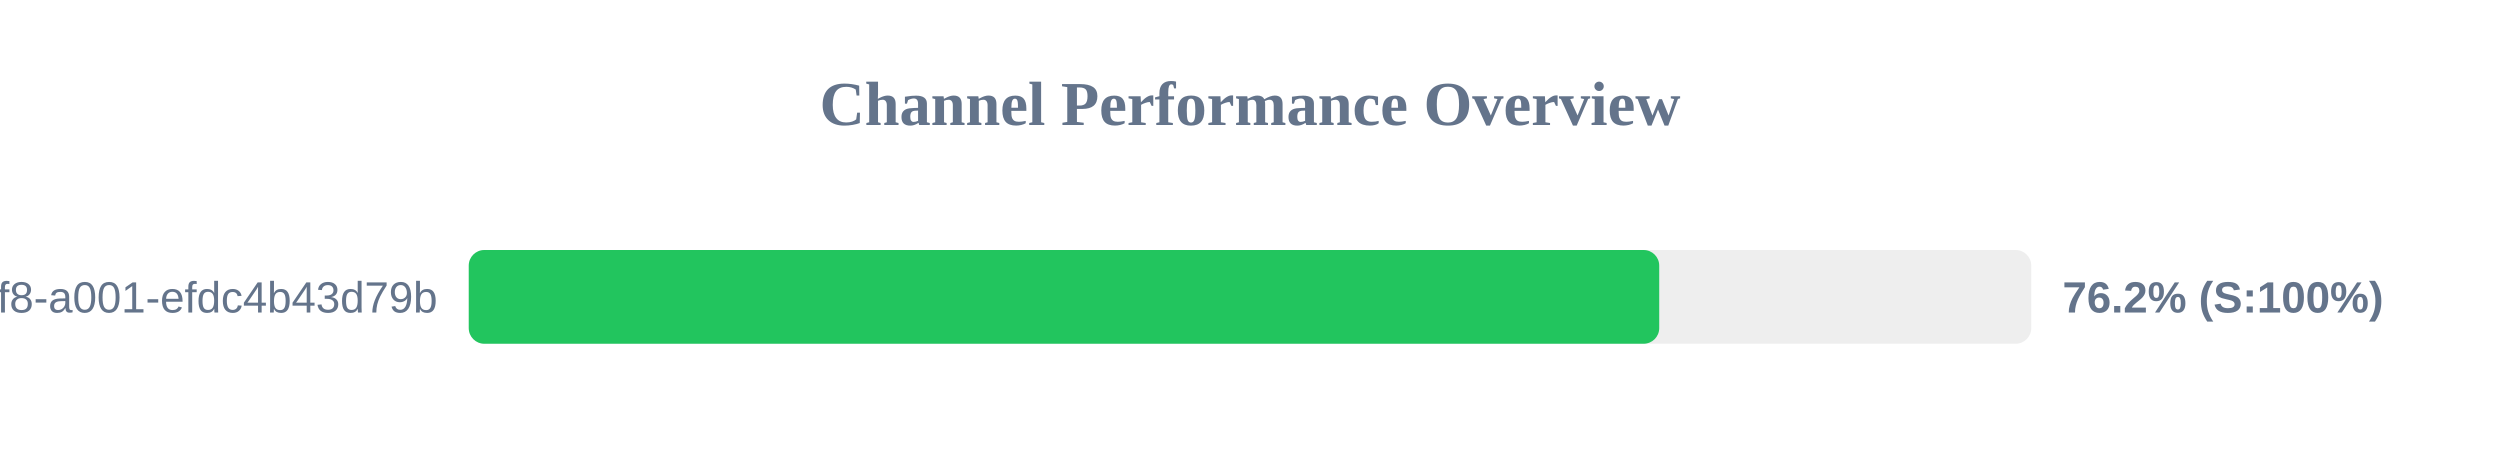
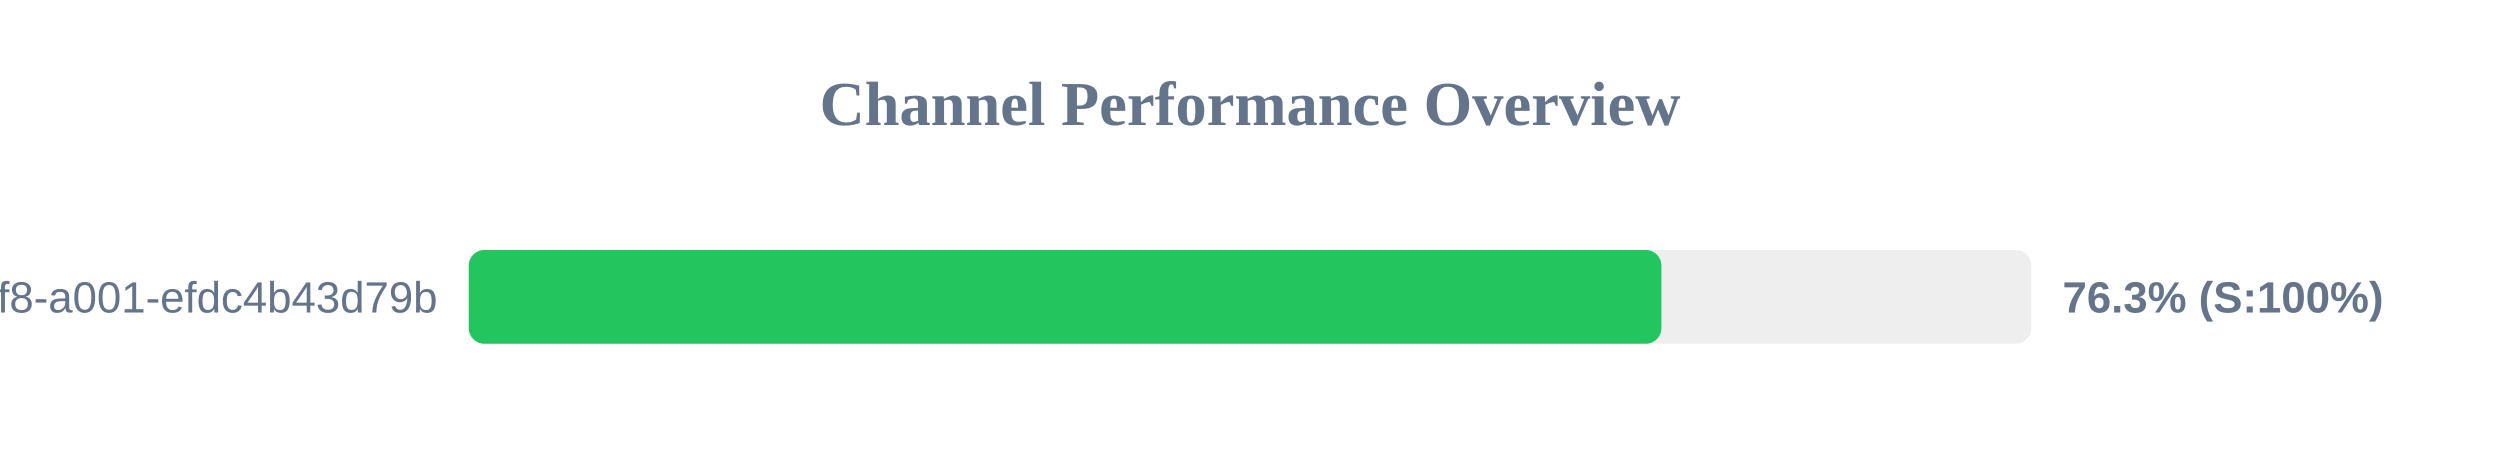
<svg xmlns="http://www.w3.org/2000/svg" width="800" height="150" version="1.1">
  <style>
        .row { font: 14px Arial; fill: #64748b; }
        .score { font: bold 14px Arial; fill: #64748b; }
    </style>
  <text x="400" y="40" text-anchor="middle" font-size="20px" font-weight="bold" fill="#64748b">Channel Performance Overview</text>
  <rect x="150" y="80" width="500" height="30" fill="#eee" rx="5" />
-   <rect x="150" y="80" width="380.95" height="30" fill="#22c55e" rx="5" />
+   <rect x="150" y="80" width="381.65" height="30" fill="#22c55e" rx="5" />
  <text x="140" y="100" text-anchor="end" class="row">?uuid=1fdb6b30-5371-4ff8-a001-efdc4b43d79b</text>
-   <text x="660" y="100" text-anchor="start" class="score">76.2% (S:100%)</text>
+   <text x="660" y="100" text-anchor="start" class="score">76.3% (S:100%)</text>
</svg>
